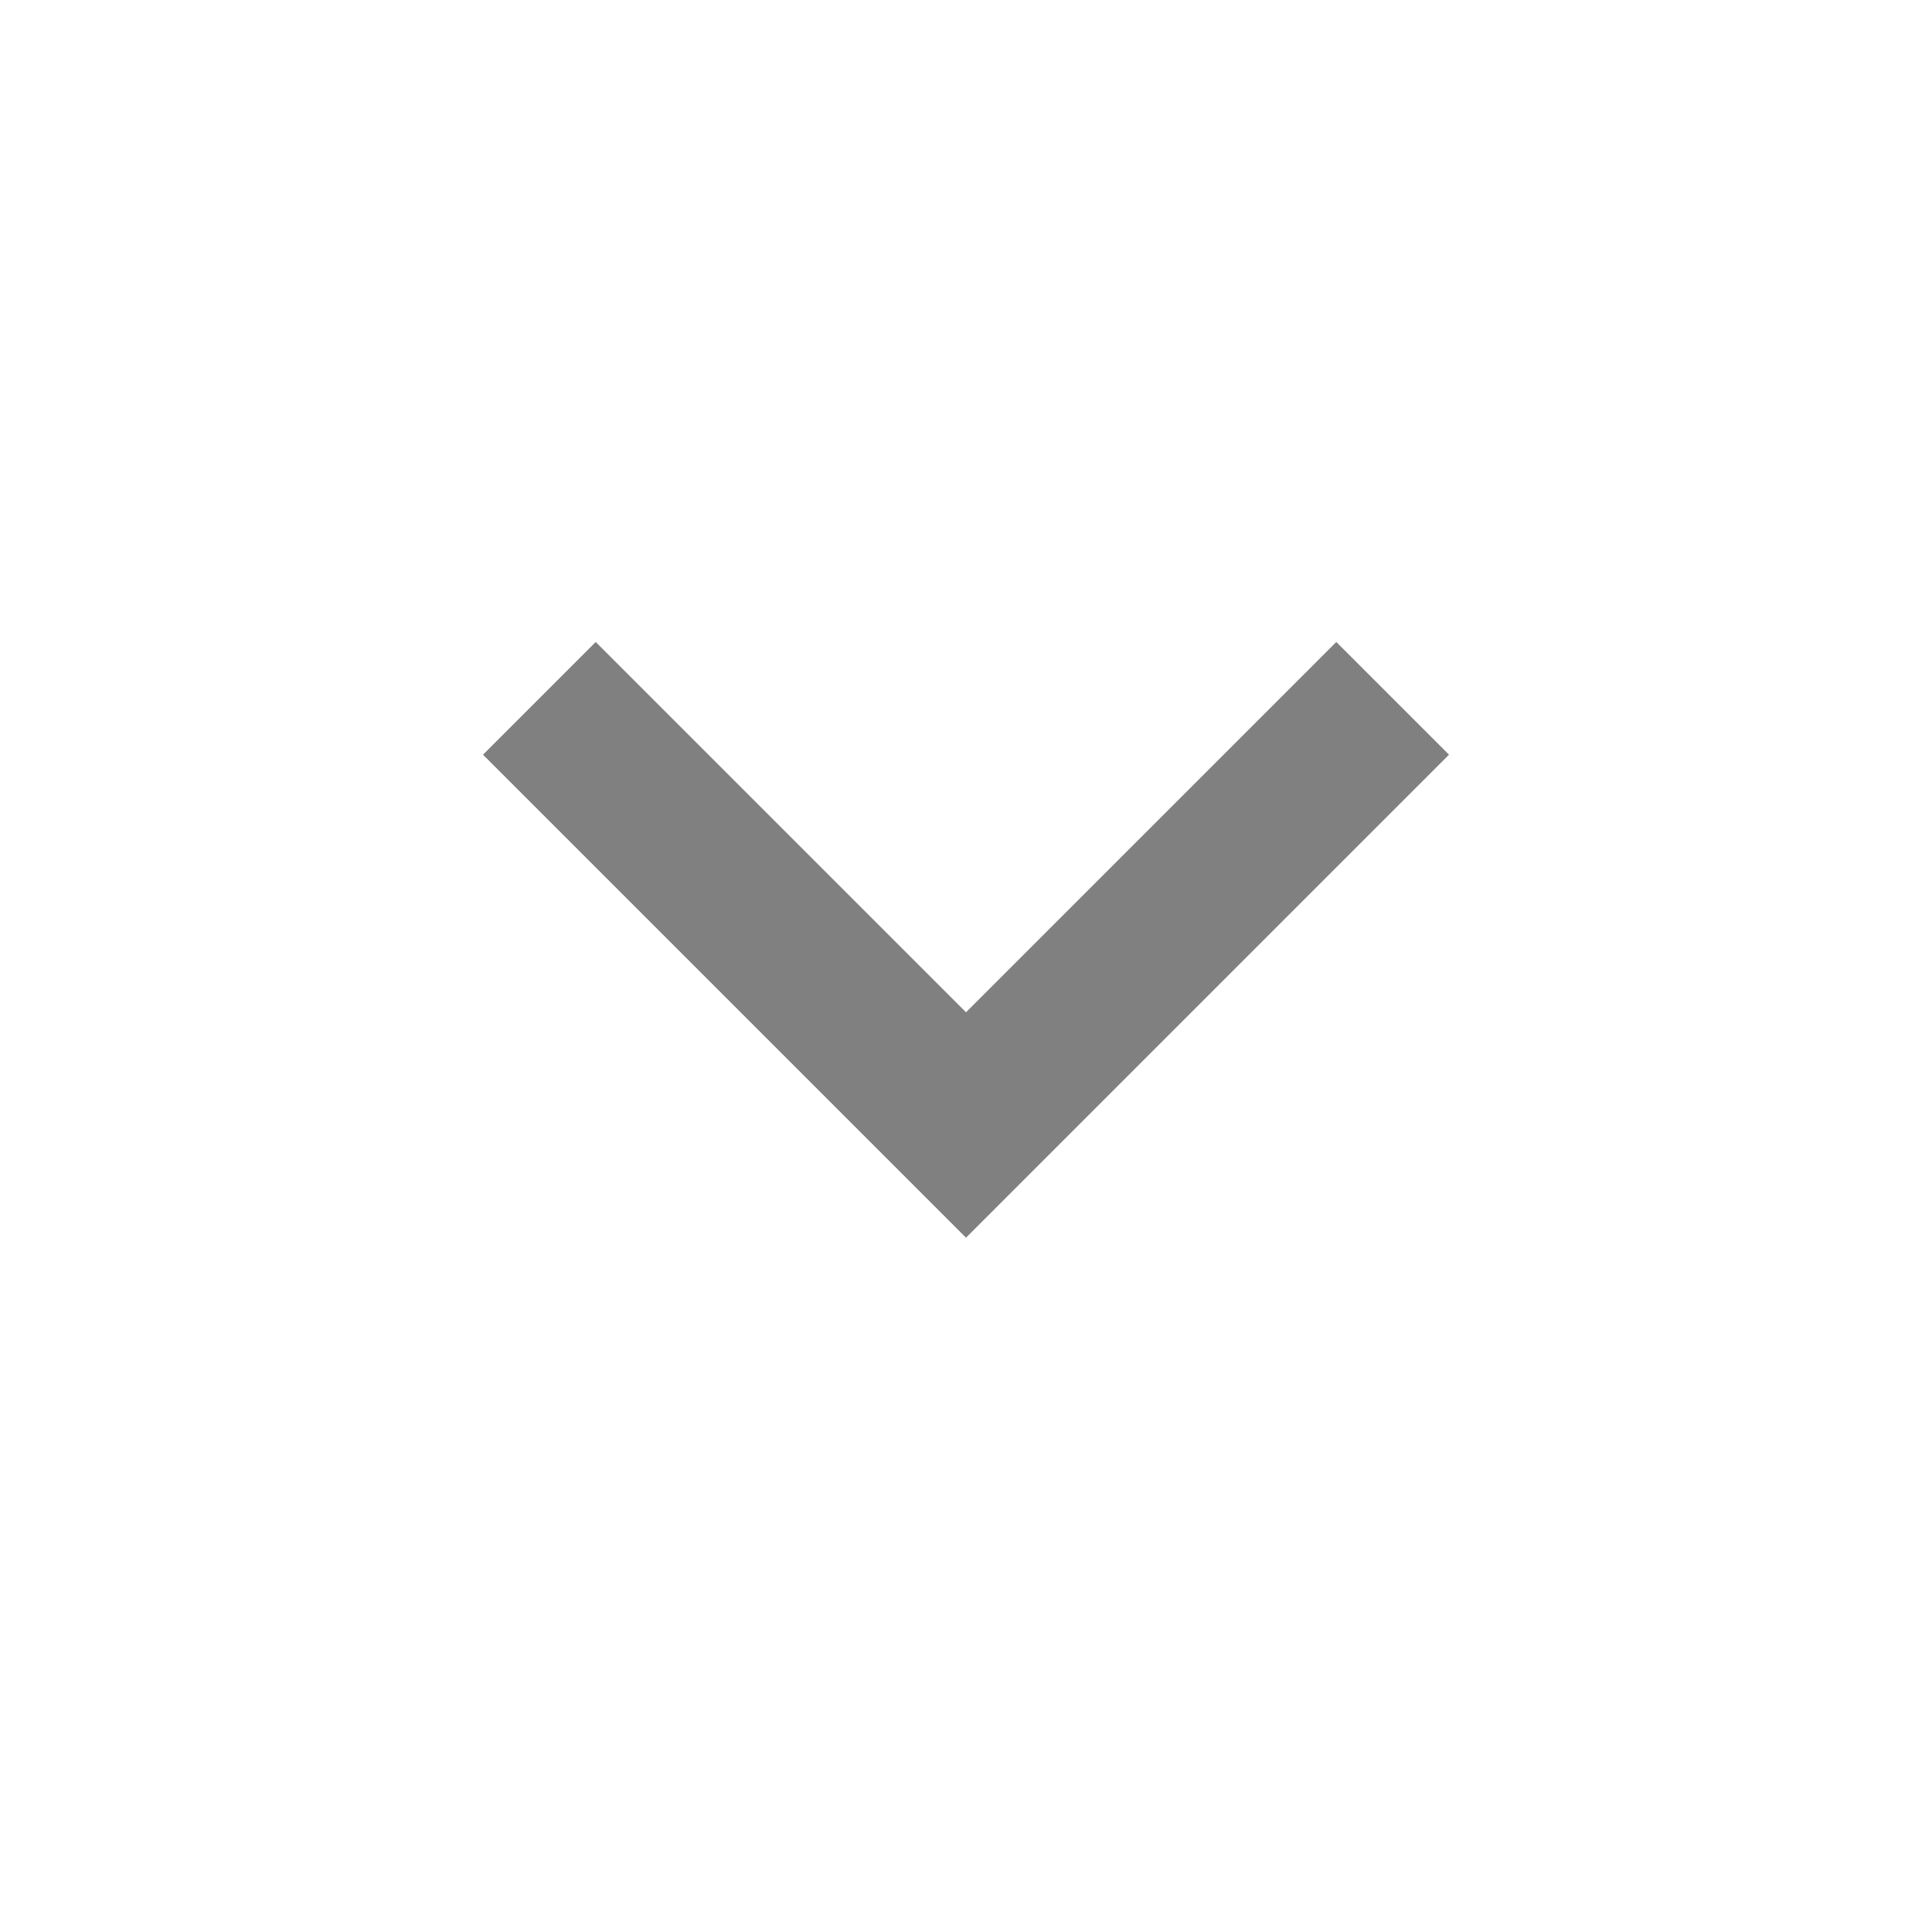
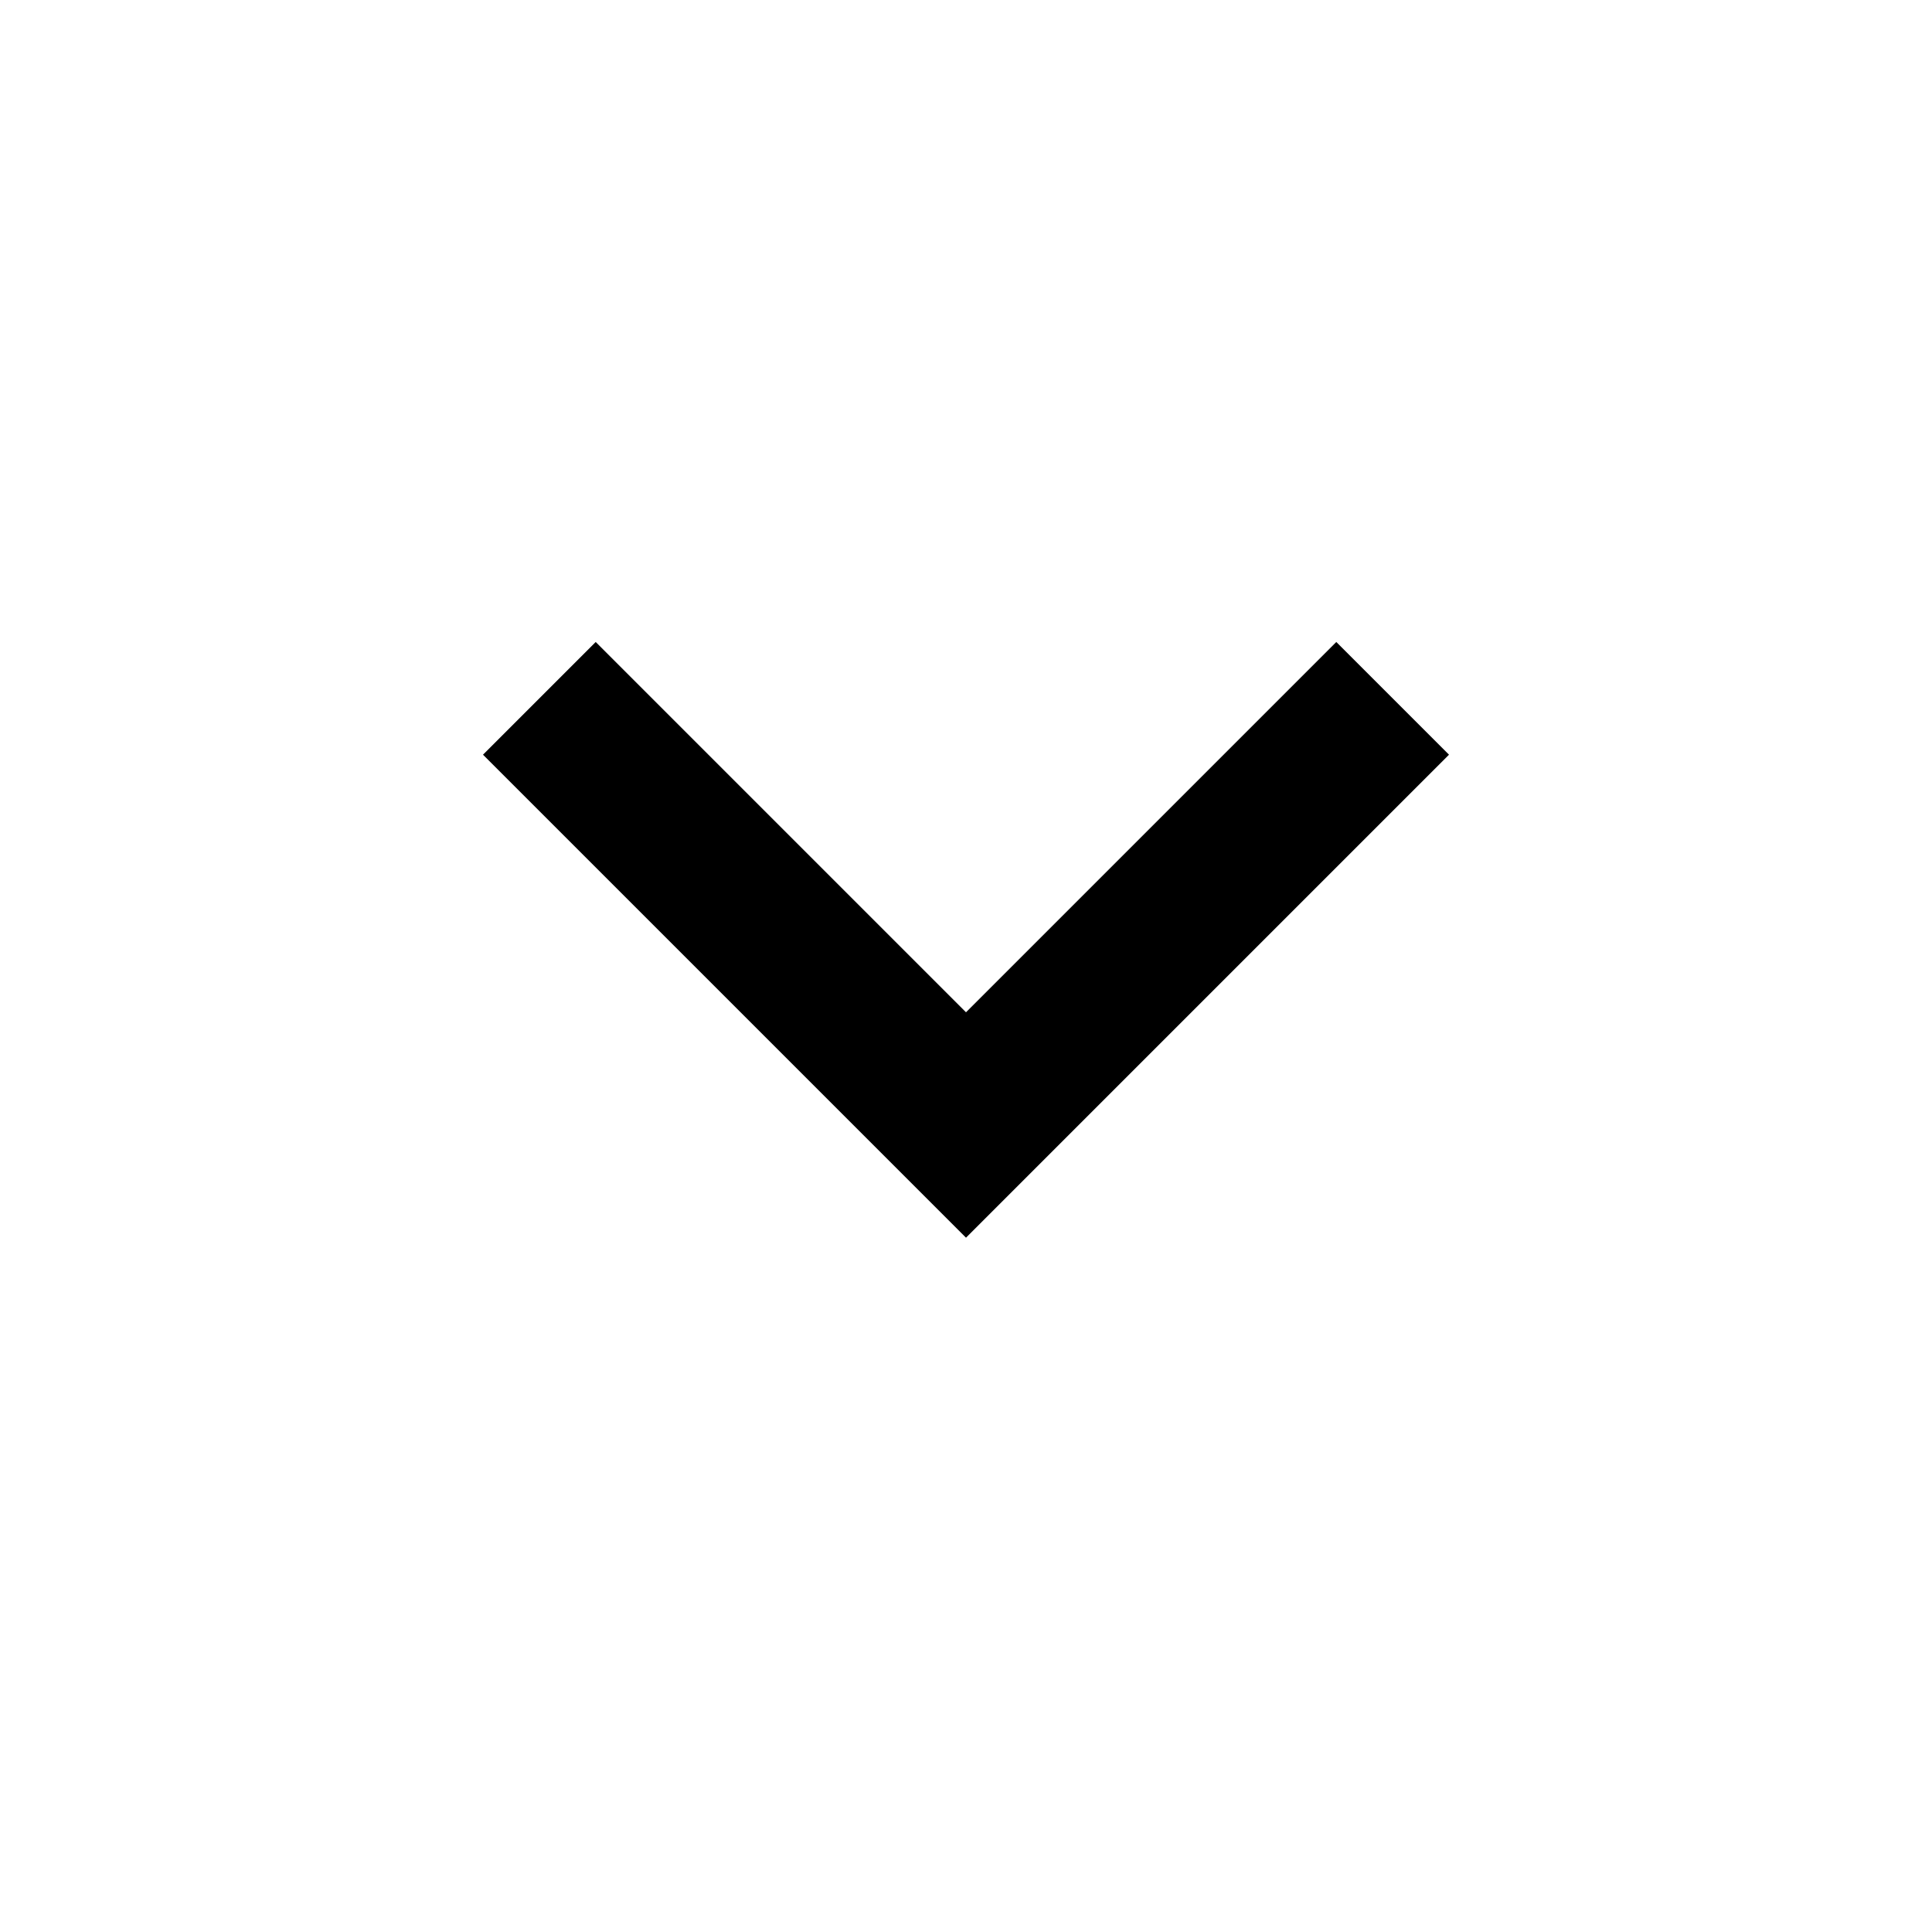
- <svg xmlns="http://www.w3.org/2000/svg" fill="#808080" height="24" viewBox="0 -960 960 960" width="24">
+ <svg xmlns="http://www.w3.org/2000/svg" fill="currentColor" height="24" viewBox="0 -960 960 960" width="24">
  <path d="M480-345 240-585l56-56 184 184 184-184 56 56-240 240Z" />
</svg>
